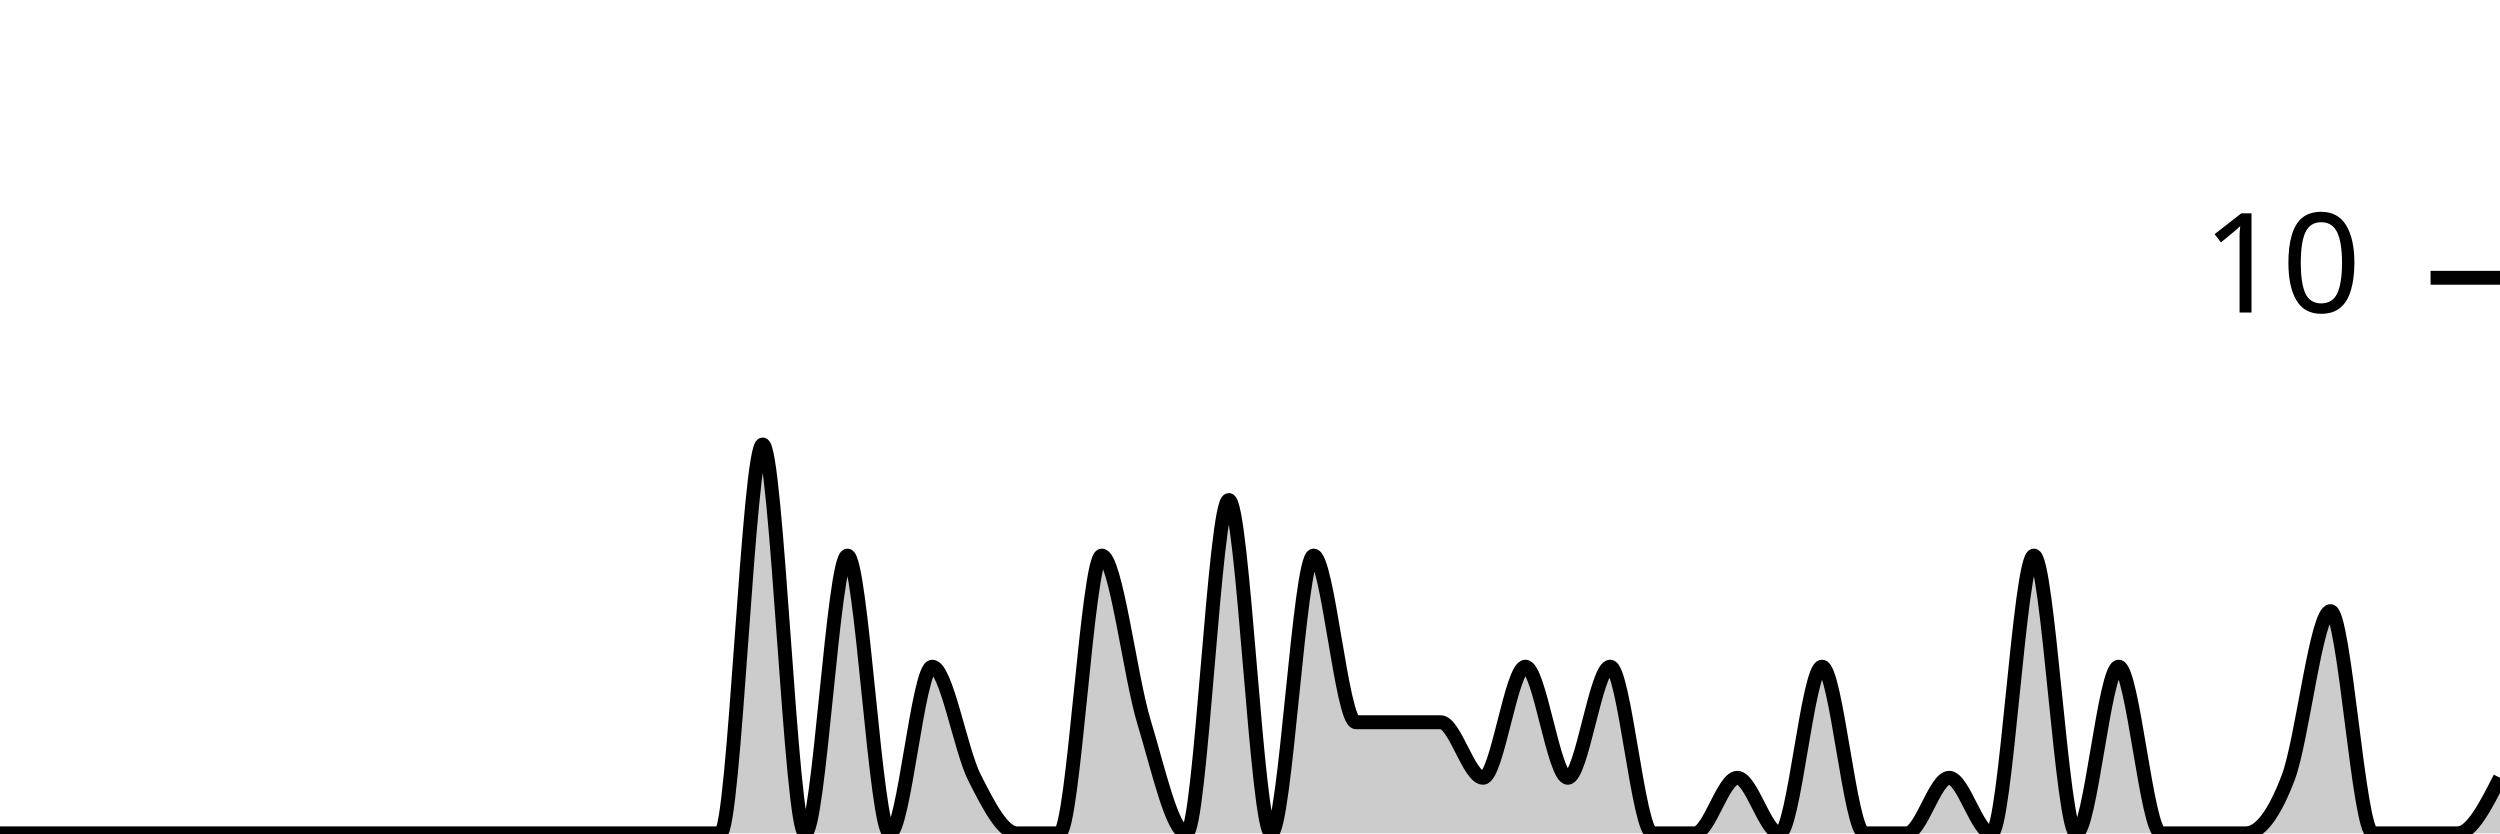
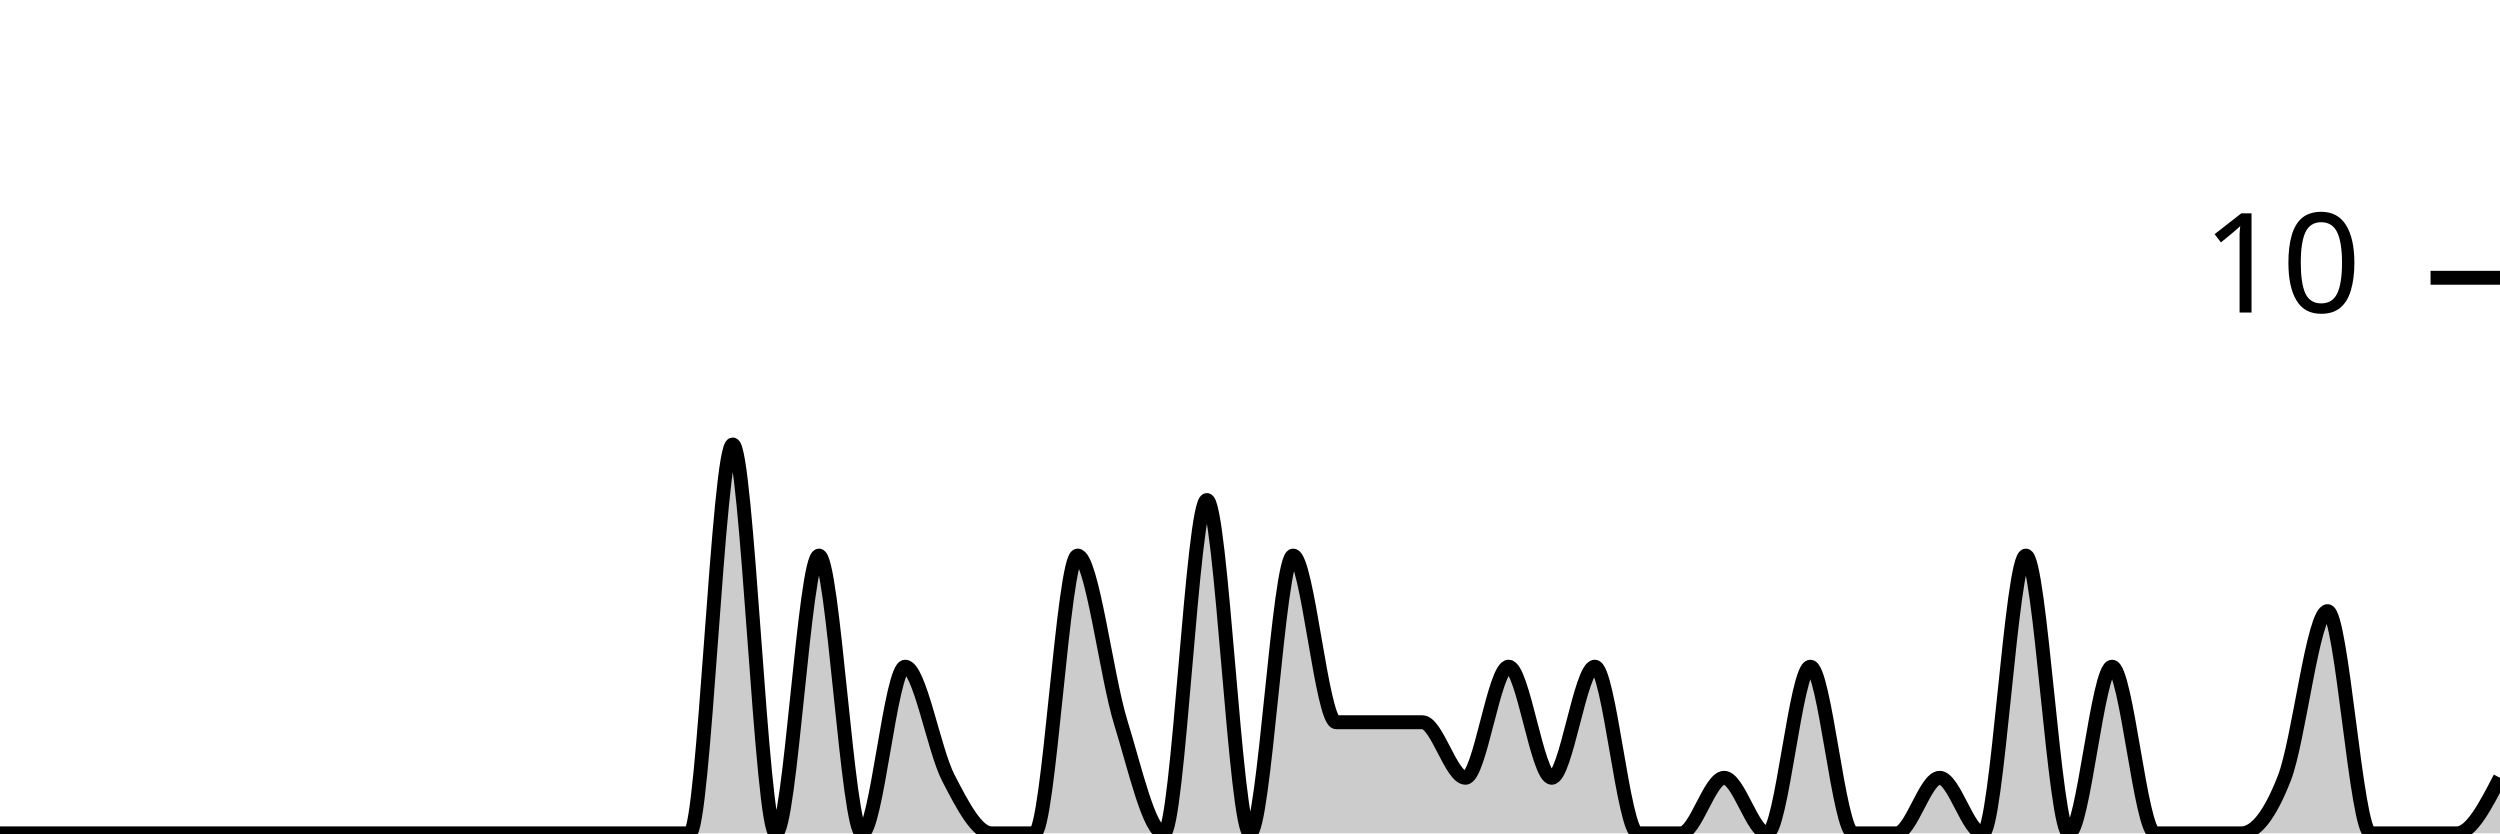
<svg xmlns="http://www.w3.org/2000/svg" viewBox="0 0 180 60">
  <g transform="translate(0,20)">
-     <path class="area" fill="rgba(0, 0, 0, 0.2)" d="M0,40C1.017,40,2.034,40,3.051,40C4.068,40,5.085,40,6.102,40C7.119,40,8.136,40,9.153,40C10.169,40,11.186,40,12.203,40C13.22,40,14.237,40,15.254,40C16.271,40,17.288,40,18.305,40C19.322,40,20.339,40,21.356,40C22.373,40,23.39,40,24.407,40C25.424,40,26.441,40,27.458,40C28.475,40,29.492,40,30.508,40C31.525,40,32.542,40,33.559,40C34.576,40,35.593,40,36.61,40C37.627,40,38.644,40,39.661,40C40.678,40,41.695,40,42.712,40C43.729,40,44.746,40,45.763,40C46.78,40,47.797,40,48.814,40C49.831,40,50.847,40,51.864,40C52.881,40,53.898,12,54.915,12C55.932,12,56.949,40,57.966,40C58.983,40,60,20,61.017,20C62.034,20,63.051,40,64.068,40C65.085,40,66.102,28,67.119,28C68.136,28,69.153,34,70.169,36C71.186,38,72.203,40,73.22,40C74.237,40,75.254,40,76.271,40C77.288,40,78.305,20,79.322,20C80.339,20,81.356,28.667,82.373,32C83.39,35.333,84.407,40,85.424,40C86.441,40,87.458,16,88.475,16C89.492,16,90.508,40,91.525,40C92.542,40,93.559,20,94.576,20C95.593,20,96.61,32,97.627,32C98.644,32,99.661,32,100.678,32C101.695,32,102.712,32,103.729,32C104.746,32,105.763,36,106.78,36C107.797,36,108.814,28,109.831,28C110.847,28,111.864,36,112.881,36C113.898,36,114.915,28,115.932,28C116.949,28,117.966,40,118.983,40C120,40,121.017,40,122.034,40C123.051,40,124.068,36,125.085,36C126.102,36,127.119,40,128.136,40C129.153,40,130.169,28,131.186,28C132.203,28,133.22,40,134.237,40C135.254,40,136.271,40,137.288,40C138.305,40,139.322,36,140.339,36C141.356,36,142.373,40,143.39,40C144.407,40,145.424,20,146.441,20C147.458,20,148.475,40,149.492,40C150.508,40,151.525,28,152.542,28C153.559,28,154.576,40,155.593,40C156.61,40,157.627,40,158.644,40C159.661,40,160.678,40,161.695,40C162.712,40,163.729,38.667,164.746,36C165.763,33.333,166.78,24,167.797,24C168.814,24,169.831,40,170.847,40C171.864,40,172.881,40,173.898,40C174.915,40,175.932,40,176.949,40C177.966,40,178.983,38,180,36L180,40C178.983,40,177.966,40,176.949,40C175.932,40,174.915,40,173.898,40C172.881,40,171.864,40,170.847,40C169.831,40,168.814,40,167.797,40C166.78,40,165.763,40,164.746,40C163.729,40,162.712,40,161.695,40C160.678,40,159.661,40,158.644,40C157.627,40,156.61,40,155.593,40C154.576,40,153.559,40,152.542,40C151.525,40,150.508,40,149.492,40C148.475,40,147.458,40,146.441,40C145.424,40,144.407,40,143.39,40C142.373,40,141.356,40,140.339,40C139.322,40,138.305,40,137.288,40C136.271,40,135.254,40,134.237,40C133.22,40,132.203,40,131.186,40C130.169,40,129.153,40,128.136,40C127.119,40,126.102,40,125.085,40C124.068,40,123.051,40,122.034,40C121.017,40,120,40,118.983,40C117.966,40,116.949,40,115.932,40C114.915,40,113.898,40,112.881,40C111.864,40,110.847,40,109.831,40C108.814,40,107.797,40,106.78,40C105.763,40,104.746,40,103.729,40C102.712,40,101.695,40,100.678,40C99.661,40,98.644,40,97.627,40C96.61,40,95.593,40,94.576,40C93.559,40,92.542,40,91.525,40C90.508,40,89.492,40,88.475,40C87.458,40,86.441,40,85.424,40C84.407,40,83.39,40,82.373,40C81.356,40,80.339,40,79.322,40C78.305,40,77.288,40,76.271,40C75.254,40,74.237,40,73.22,40C72.203,40,71.186,40,70.169,40C69.153,40,68.136,40,67.119,40C66.102,40,65.085,40,64.068,40C63.051,40,62.034,40,61.017,40C60,40,58.983,40,57.966,40C56.949,40,55.932,40,54.915,40C53.898,40,52.881,40,51.864,40C50.847,40,49.831,40,48.814,40C47.797,40,46.78,40,45.763,40C44.746,40,43.729,40,42.712,40C41.695,40,40.678,40,39.661,40C38.644,40,37.627,40,36.61,40C35.593,40,34.576,40,33.559,40C32.542,40,31.525,40,30.508,40C29.492,40,28.475,40,27.458,40C26.441,40,25.424,40,24.407,40C23.39,40,22.373,40,21.356,40C20.339,40,19.322,40,18.305,40C17.288,40,16.271,40,15.254,40C14.237,40,13.22,40,12.203,40C11.186,40,10.169,40,9.153,40C8.136,40,7.119,40,6.102,40C5.085,40,4.068,40,3.051,40C2.034,40,1.017,40,0,40Z" />
-     <path class="line" stroke="black" fill="none" d="M0,40C1.017,40,2.034,40,3.051,40C4.068,40,5.085,40,6.102,40C7.119,40,8.136,40,9.153,40C10.169,40,11.186,40,12.203,40C13.22,40,14.237,40,15.254,40C16.271,40,17.288,40,18.305,40C19.322,40,20.339,40,21.356,40C22.373,40,23.39,40,24.407,40C25.424,40,26.441,40,27.458,40C28.475,40,29.492,40,30.508,40C31.525,40,32.542,40,33.559,40C34.576,40,35.593,40,36.61,40C37.627,40,38.644,40,39.661,40C40.678,40,41.695,40,42.712,40C43.729,40,44.746,40,45.763,40C46.78,40,47.797,40,48.814,40C49.831,40,50.847,40,51.864,40C52.881,40,53.898,12,54.915,12C55.932,12,56.949,40,57.966,40C58.983,40,60,20,61.017,20C62.034,20,63.051,40,64.068,40C65.085,40,66.102,28,67.119,28C68.136,28,69.153,34,70.169,36C71.186,38,72.203,40,73.22,40C74.237,40,75.254,40,76.271,40C77.288,40,78.305,20,79.322,20C80.339,20,81.356,28.667,82.373,32C83.39,35.333,84.407,40,85.424,40C86.441,40,87.458,16,88.475,16C89.492,16,90.508,40,91.525,40C92.542,40,93.559,20,94.576,20C95.593,20,96.61,32,97.627,32C98.644,32,99.661,32,100.678,32C101.695,32,102.712,32,103.729,32C104.746,32,105.763,36,106.78,36C107.797,36,108.814,28,109.831,28C110.847,28,111.864,36,112.881,36C113.898,36,114.915,28,115.932,28C116.949,28,117.966,40,118.983,40C120,40,121.017,40,122.034,40C123.051,40,124.068,36,125.085,36C126.102,36,127.119,40,128.136,40C129.153,40,130.169,28,131.186,28C132.203,28,133.22,40,134.237,40C135.254,40,136.271,40,137.288,40C138.305,40,139.322,36,140.339,36C141.356,36,142.373,40,143.39,40C144.407,40,145.424,20,146.441,20C147.458,20,148.475,40,149.492,40C150.508,40,151.525,28,152.542,28C153.559,28,154.576,40,155.593,40C156.61,40,157.627,40,158.644,40C159.661,40,160.678,40,161.695,40C162.712,40,163.729,38.667,164.746,36C165.763,33.333,166.78,24,167.797,24C168.814,24,169.831,40,170.847,40C171.864,40,172.881,40,173.898,40C174.915,40,175.932,40,176.949,40C177.966,40,178.983,38,180,36" />
+     <path class="area" fill="rgba(0, 0, 0, 0.2)" d="M0,40C1.034,40,2.069,40,3.103,40C4.138,40,5.172,40,6.207,40C7.241,40,8.276,40,9.31,40C10.345,40,11.379,40,12.414,40C13.448,40,14.483,40,15.517,40C16.552,40,17.586,40,18.621,40C19.655,40,20.69,40,21.724,40C22.759,40,23.793,40,24.828,40C25.862,40,26.897,40,27.931,40C28.966,40,30,40,31.034,40C32.069,40,33.103,40,34.138,40C35.172,40,36.207,40,37.241,40C38.276,40,39.31,40,40.345,40C41.379,40,42.414,40,43.448,40C44.483,40,45.517,40,46.552,40C47.586,40,48.621,40,49.655,40C50.69,40,51.724,12,52.759,12C53.793,12,54.828,40,55.862,40C56.897,40,57.931,20,58.966,20C60,20,61.034,40,62.069,40C63.103,40,64.138,28,65.172,28C66.207,28,67.241,34,68.276,36C69.31,38,70.345,40,71.379,40C72.414,40,73.448,40,74.483,40C75.517,40,76.552,20,77.586,20C78.621,20,79.655,28.667,80.69,32C81.724,35.333,82.759,40,83.793,40C84.828,40,85.862,16,86.897,16C87.931,16,88.966,40,90,40C91.034,40,92.069,20,93.103,20C94.138,20,95.172,32,96.207,32C97.241,32,98.276,32,99.31,32C100.345,32,101.379,32,102.414,32C103.448,32,104.483,36,105.517,36C106.552,36,107.586,28,108.621,28C109.655,28,110.69,36,111.724,36C112.759,36,113.793,28,114.828,28C115.862,28,116.897,40,117.931,40C118.966,40,120,40,121.034,40C122.069,40,123.103,36,124.138,36C125.172,36,126.207,40,127.241,40C128.276,40,129.31,28,130.345,28C131.379,28,132.414,40,133.448,40C134.483,40,135.517,40,136.552,40C137.586,40,138.621,36,139.655,36C140.69,36,141.724,40,142.759,40C143.793,40,144.828,20,145.862,20C146.897,20,147.931,40,148.966,40C150,40,151.034,28,152.069,28C153.103,28,154.138,40,155.172,40C156.207,40,157.241,40,158.276,40C159.31,40,160.345,40,161.379,40C162.414,40,163.448,38.667,164.483,36C165.517,33.333,166.552,24,167.586,24C168.621,24,169.655,40,170.69,40C171.724,40,172.759,40,173.793,40C174.828,40,175.862,40,176.897,40C177.931,40,178.966,38,180,36L180,40C178.966,40,177.931,40,176.897,40C175.862,40,174.828,40,173.793,40C172.759,40,171.724,40,170.69,40C169.655,40,168.621,40,167.586,40C166.552,40,165.517,40,164.483,40C163.448,40,162.414,40,161.379,40C160.345,40,159.31,40,158.276,40C157.241,40,156.207,40,155.172,40C154.138,40,153.103,40,152.069,40C151.034,40,150,40,148.966,40C147.931,40,146.897,40,145.862,40C144.828,40,143.793,40,142.759,40C141.724,40,140.69,40,139.655,40C138.621,40,137.586,40,136.552,40C135.517,40,134.483,40,133.448,40C132.414,40,131.379,40,130.345,40C129.31,40,128.276,40,127.241,40C126.207,40,125.172,40,124.138,40C123.103,40,122.069,40,121.034,40C120,40,118.966,40,117.931,40C116.897,40,115.862,40,114.828,40C113.793,40,112.759,40,111.724,40C110.69,40,109.655,40,108.621,40C107.586,40,106.552,40,105.517,40C104.483,40,103.448,40,102.414,40C101.379,40,100.345,40,99.31,40C98.276,40,97.241,40,96.207,40C95.172,40,94.138,40,93.103,40C92.069,40,91.034,40,90,40C88.966,40,87.931,40,86.897,40C85.862,40,84.828,40,83.793,40C82.759,40,81.724,40,80.69,40C79.655,40,78.621,40,77.586,40C76.552,40,75.517,40,74.483,40C73.448,40,72.414,40,71.379,40C70.345,40,69.31,40,68.276,40C67.241,40,66.207,40,65.172,40C64.138,40,63.103,40,62.069,40C61.034,40,60,40,58.966,40C57.931,40,56.897,40,55.862,40C54.828,40,53.793,40,52.759,40C51.724,40,50.69,40,49.655,40C48.621,40,47.586,40,46.552,40C45.517,40,44.483,40,43.448,40C42.414,40,41.379,40,40.345,40C39.31,40,38.276,40,37.241,40C36.207,40,35.172,40,34.138,40C33.103,40,32.069,40,31.034,40C30,40,28.966,40,27.931,40C26.897,40,25.862,40,24.828,40C23.793,40,22.759,40,21.724,40C20.69,40,19.655,40,18.621,40C17.586,40,16.552,40,15.517,40C14.483,40,13.448,40,12.414,40C11.379,40,10.345,40,9.31,40C8.276,40,7.241,40,6.207,40C5.172,40,4.138,40,3.103,40C2.069,40,1.034,40,0,40Z" />
+     <path class="line" stroke="black" fill="none" d="M0,40C1.034,40,2.069,40,3.103,40C4.138,40,5.172,40,6.207,40C7.241,40,8.276,40,9.31,40C10.345,40,11.379,40,12.414,40C13.448,40,14.483,40,15.517,40C16.552,40,17.586,40,18.621,40C19.655,40,20.69,40,21.724,40C22.759,40,23.793,40,24.828,40C25.862,40,26.897,40,27.931,40C28.966,40,30,40,31.034,40C32.069,40,33.103,40,34.138,40C35.172,40,36.207,40,37.241,40C38.276,40,39.31,40,40.345,40C41.379,40,42.414,40,43.448,40C44.483,40,45.517,40,46.552,40C47.586,40,48.621,40,49.655,40C50.69,40,51.724,12,52.759,12C53.793,12,54.828,40,55.862,40C56.897,40,57.931,20,58.966,20C60,20,61.034,40,62.069,40C63.103,40,64.138,28,65.172,28C66.207,28,67.241,34,68.276,36C69.31,38,70.345,40,71.379,40C72.414,40,73.448,40,74.483,40C75.517,40,76.552,20,77.586,20C78.621,20,79.655,28.667,80.69,32C81.724,35.333,82.759,40,83.793,40C84.828,40,85.862,16,86.897,16C87.931,16,88.966,40,90,40C91.034,40,92.069,20,93.103,20C94.138,20,95.172,32,96.207,32C97.241,32,98.276,32,99.31,32C100.345,32,101.379,32,102.414,32C103.448,32,104.483,36,105.517,36C106.552,36,107.586,28,108.621,28C109.655,28,110.69,36,111.724,36C112.759,36,113.793,28,114.828,28C115.862,28,116.897,40,117.931,40C118.966,40,120,40,121.034,40C122.069,40,123.103,36,124.138,36C125.172,36,126.207,40,127.241,40C128.276,40,129.31,28,130.345,28C131.379,28,132.414,40,133.448,40C134.483,40,135.517,40,136.552,40C137.586,40,138.621,36,139.655,36C140.69,36,141.724,40,142.759,40C143.793,40,144.828,20,145.862,20C146.897,20,147.931,40,148.966,40C150,40,151.034,28,152.069,28C153.103,28,154.138,40,155.172,40C156.207,40,157.241,40,158.276,40C159.31,40,160.345,40,161.379,40C162.414,40,163.448,38.667,164.483,36C165.517,33.333,166.552,24,167.586,24C168.621,24,169.655,40,170.69,40C171.724,40,172.759,40,173.793,40C174.828,40,175.862,40,176.897,40C177.931,40,178.966,38,180,36" />
    <path class="axis-ceiling" stroke-width="1" stroke="black" fill="none" d="M175,0L180,0" />
    <text class="axis-ceiling-label" font-family="sans-serif" text-anchor="end" font-size="10px" x="170" y="2.5">10</text>
  </g>
</svg>
